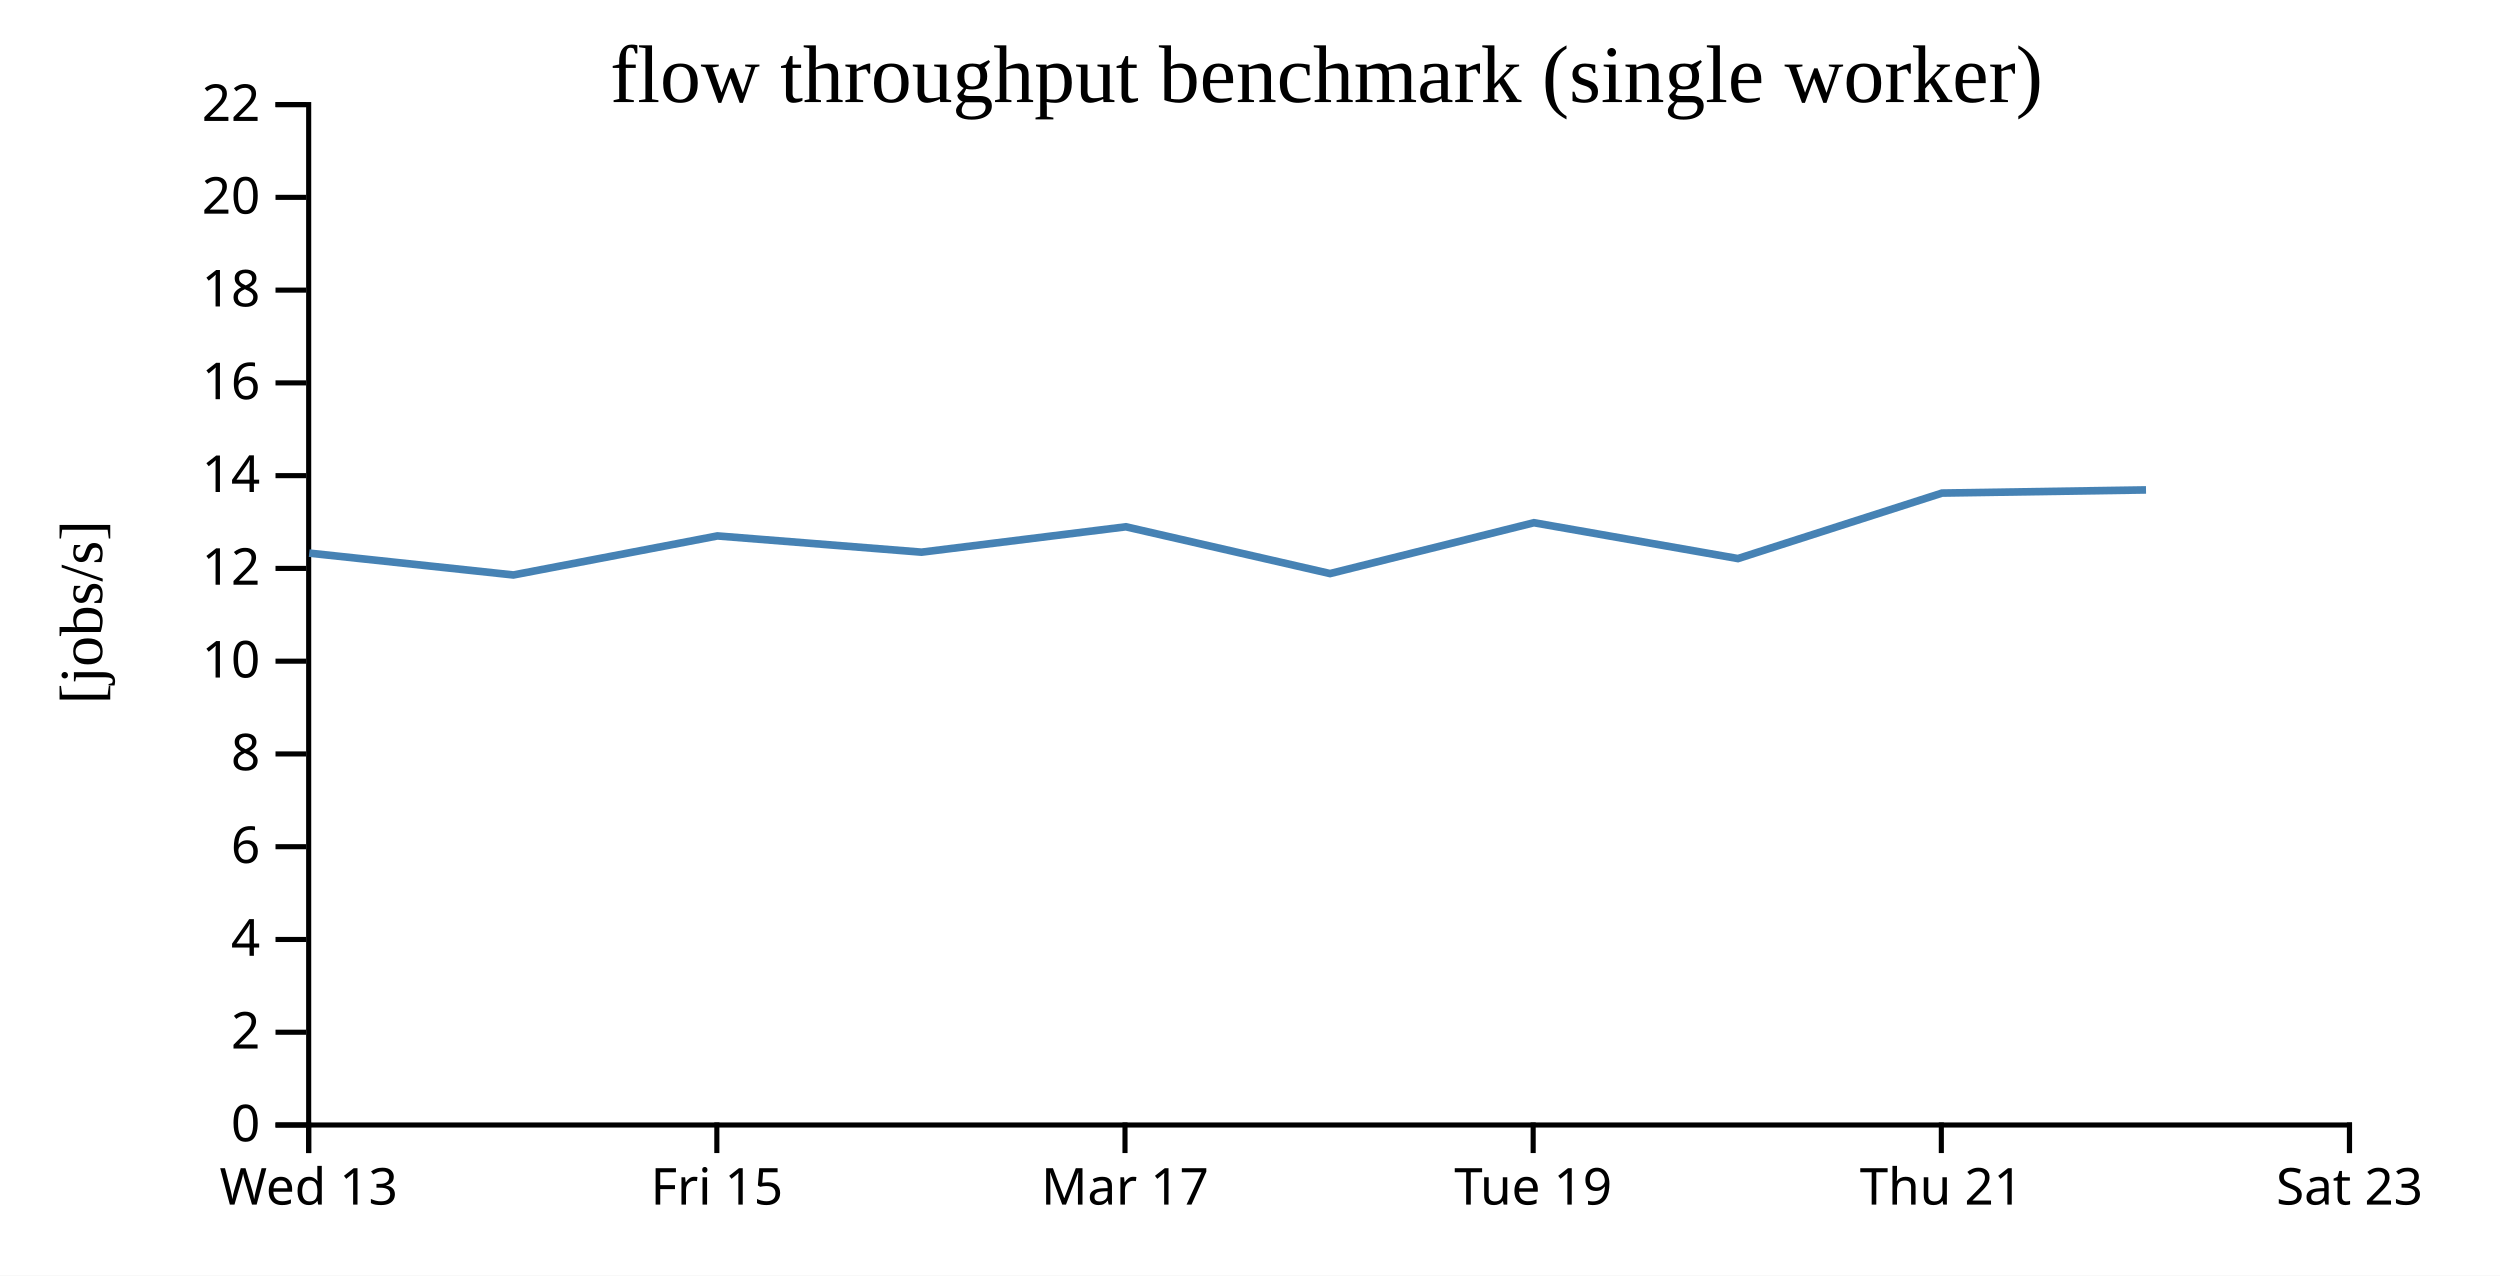
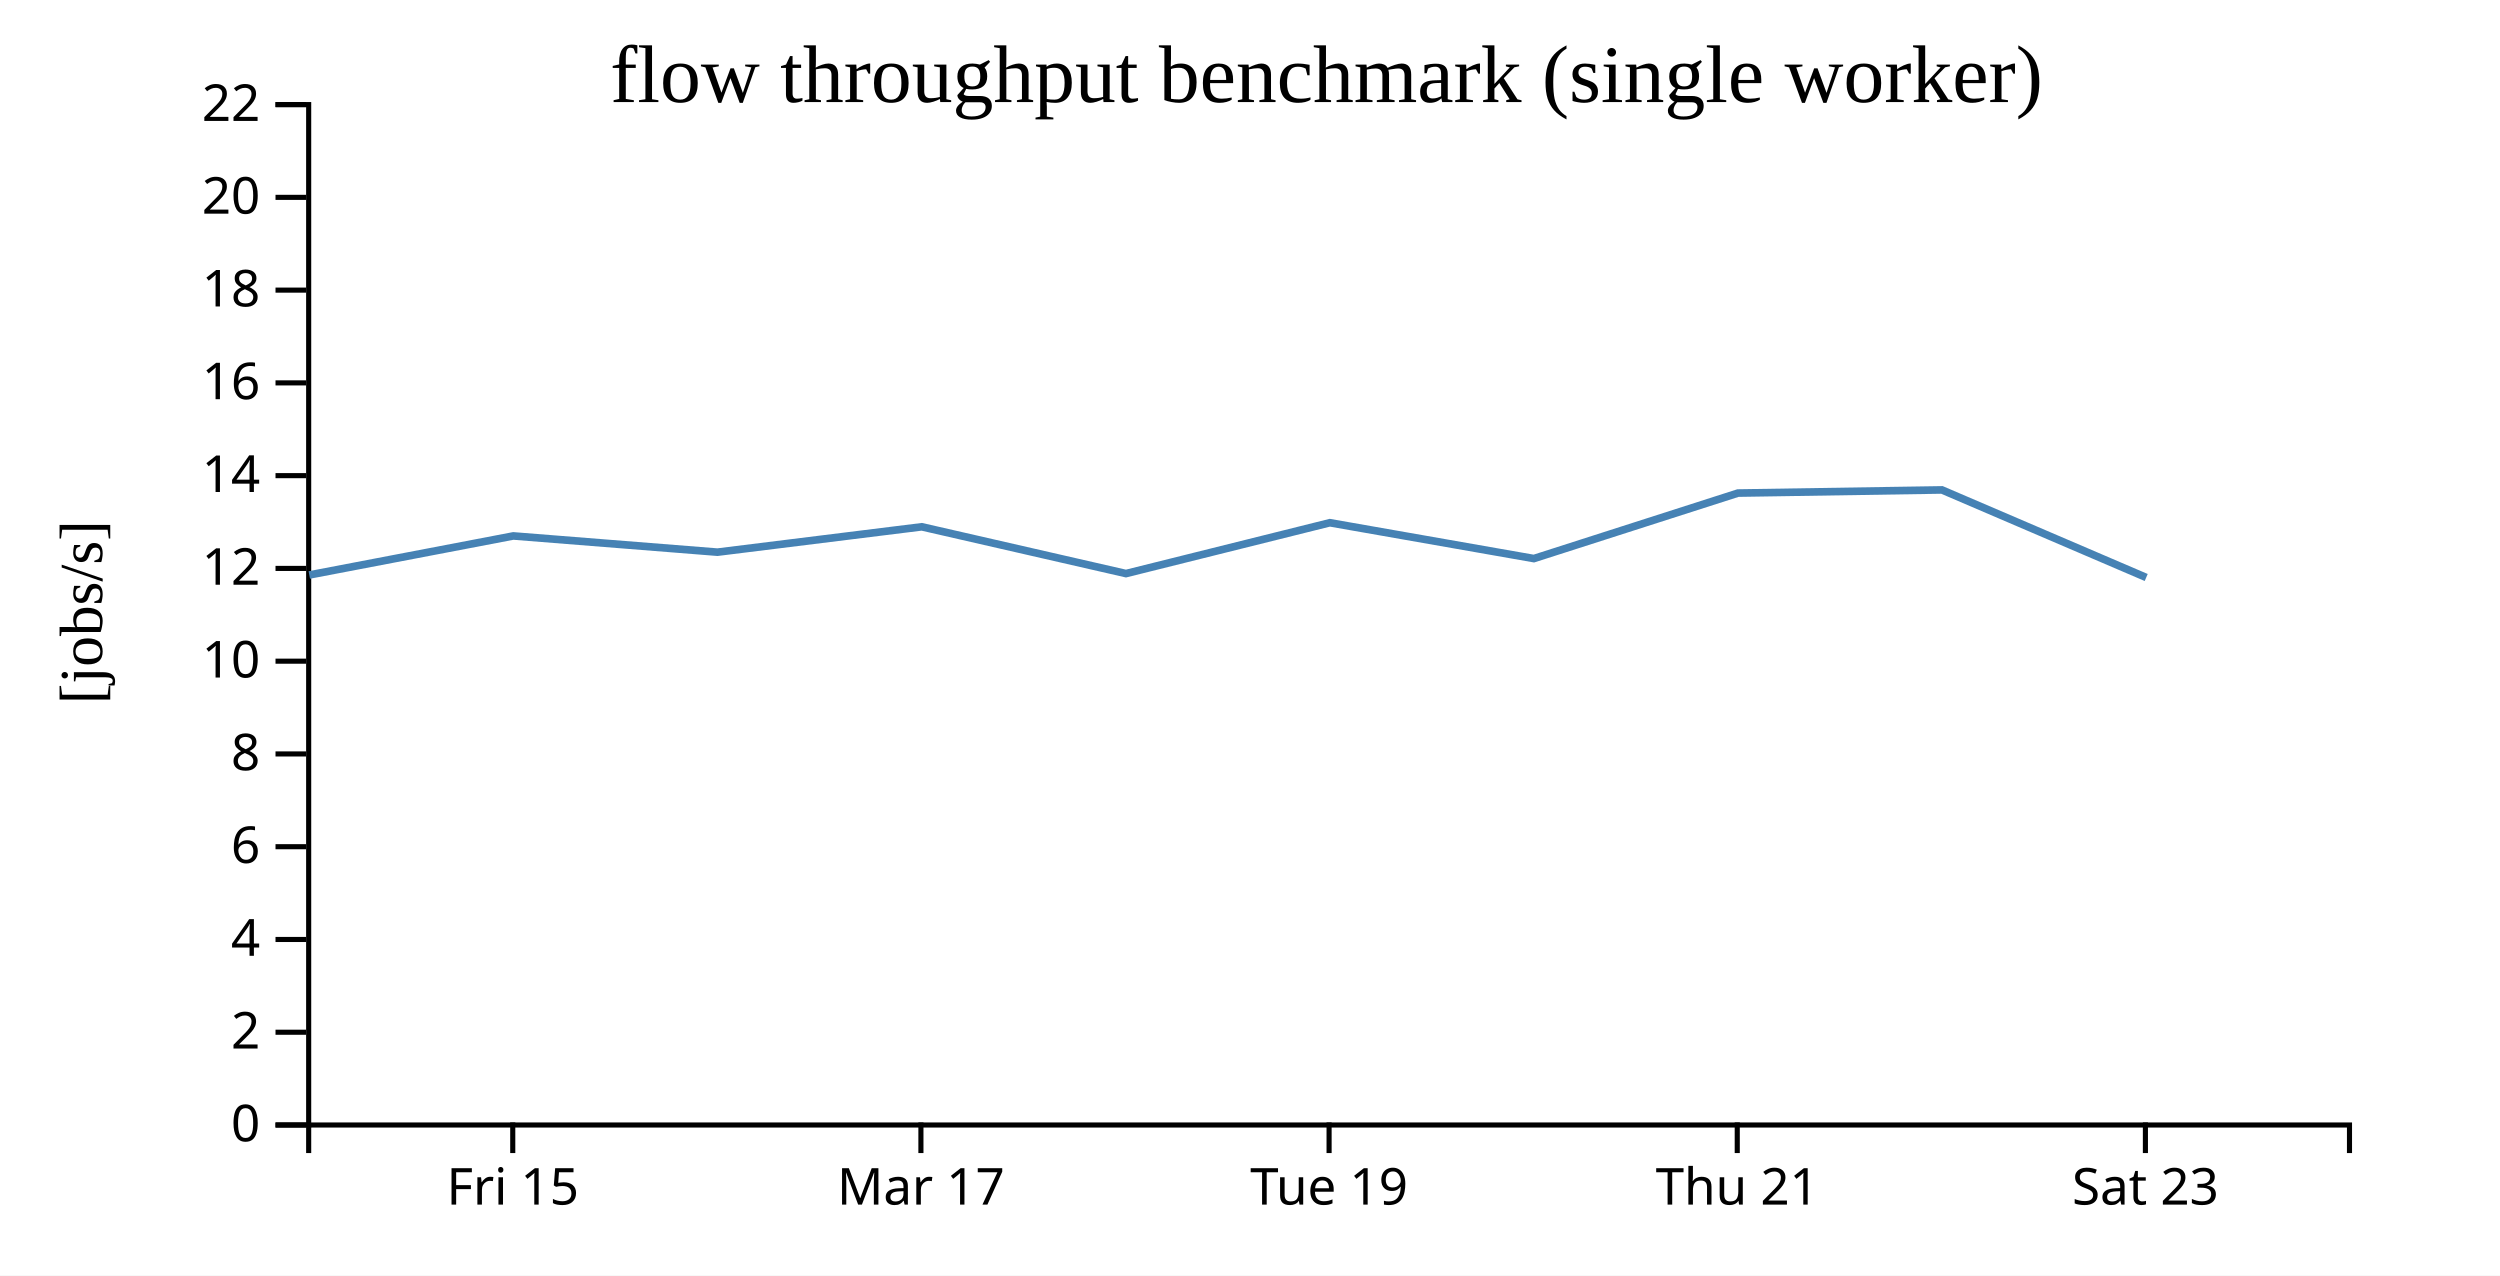
<svg xmlns="http://www.w3.org/2000/svg" width="490" height="250">
  <rect width="100%" height="100%" fill="white" />
  <g transform="translate(60,20)">
    <g transform="translate(0,200)" fill="none" font-size="10" font-family="sans-serif" text-anchor="middle">
      <path class="domain" stroke="currentColor" d="M0.5,6V0.5H400.5V6" />
-       <g class="tick" opacity="1" transform="translate(0.5,0)">
-         <line stroke="currentColor" y2="6" />
-         <text fill="currentColor" y="9" dy="0.71em">Wed 13</text>
-       </g>
-       <g class="tick" opacity="1" transform="translate(80.5,0)">
+       <g class="tick" opacity="1" transform="translate(40.5,0)">
        <line stroke="currentColor" y2="6" />
        <text fill="currentColor" y="9" dy="0.71em">Fri 15</text>
      </g>
-       <g class="tick" opacity="1" transform="translate(160.5,0)">
+       <g class="tick" opacity="1" transform="translate(120.5,0)">
        <line stroke="currentColor" y2="6" />
        <text fill="currentColor" y="9" dy="0.71em">Mar 17</text>
      </g>
-       <g class="tick" opacity="1" transform="translate(240.5,0)">
+       <g class="tick" opacity="1" transform="translate(200.5,0)">
        <line stroke="currentColor" y2="6" />
        <text fill="currentColor" y="9" dy="0.71em">Tue 19</text>
      </g>
-       <g class="tick" opacity="1" transform="translate(320.5,0)">
+       <g class="tick" opacity="1" transform="translate(280.5,0)">
        <line stroke="currentColor" y2="6" />
        <text fill="currentColor" y="9" dy="0.71em">Thu 21</text>
      </g>
-       <g class="tick" opacity="1" transform="translate(400.5,0)">
+       <g class="tick" opacity="1" transform="translate(360.5,0)">
        <line stroke="currentColor" y2="6" />
        <text fill="currentColor" y="9" dy="0.71em">Sat 23</text>
      </g>
    </g>
    <g fill="none" font-size="10" font-family="sans-serif" text-anchor="end">
      <path class="domain" stroke="currentColor" d="M-6,200.5H0.5V0.5H-6" />
      <g class="tick" opacity="1" transform="translate(0,200.5)">
        <line stroke="currentColor" x2="-6" />
        <text fill="currentColor" x="-9" dy="0.32em">0</text>
      </g>
      <g class="tick" opacity="1" transform="translate(0,182.3182)">
        <line stroke="currentColor" x2="-6" />
        <text fill="currentColor" x="-9" dy="0.32em">2</text>
      </g>
      <g class="tick" opacity="1" transform="translate(0,164.1364)">
        <line stroke="currentColor" x2="-6" />
        <text fill="currentColor" x="-9" dy="0.32em">4</text>
      </g>
      <g class="tick" opacity="1" transform="translate(0,145.9545)">
        <line stroke="currentColor" x2="-6" />
        <text fill="currentColor" x="-9" dy="0.32em">6</text>
      </g>
      <g class="tick" opacity="1" transform="translate(0,127.7727)">
        <line stroke="currentColor" x2="-6" />
        <text fill="currentColor" x="-9" dy="0.32em">8</text>
      </g>
      <g class="tick" opacity="1" transform="translate(0,109.5909)">
        <line stroke="currentColor" x2="-6" />
        <text fill="currentColor" x="-9" dy="0.32em">10</text>
      </g>
      <g class="tick" opacity="1" transform="translate(0,91.40909)">
        <line stroke="currentColor" x2="-6" />
        <text fill="currentColor" x="-9" dy="0.32em">12</text>
      </g>
      <g class="tick" opacity="1" transform="translate(0,73.22727)">
        <line stroke="currentColor" x2="-6" />
        <text fill="currentColor" x="-9" dy="0.32em">14</text>
      </g>
      <g class="tick" opacity="1" transform="translate(0,55.04545)">
        <line stroke="currentColor" x2="-6" />
        <text fill="currentColor" x="-9" dy="0.32em">16</text>
      </g>
      <g class="tick" opacity="1" transform="translate(0,36.86364)">
        <line stroke="currentColor" x2="-6" />
        <text fill="currentColor" x="-9" dy="0.32em">18</text>
      </g>
      <g class="tick" opacity="1" transform="translate(0,18.68182)">
        <line stroke="currentColor" x2="-6" />
        <text fill="currentColor" x="-9" dy="0.32em">20</text>
      </g>
      <g class="tick" opacity="1" transform="translate(0,0.5)">
        <line stroke="currentColor" x2="-6" />
        <text fill="currentColor" x="-9" dy="0.32em">22</text>
      </g>
    </g>
    <text text-anchor="middle" style="font-size: 12px" transform="rotate(-90)" y="-40" x="-100">[jobs/s]</text>
    <text text-anchor="middle" style="font-size: 16px" y="0" x="200">flow throughput benchmark (single worker)</text>
-     <path fill="none" stroke="steelblue" stroke-width="1.5" d="M0.603,88.411L40.621,92.695L80.608,85.042L120.619,88.225L160.669,83.252L200.688,92.42L240.647,82.455L280.635,89.48L320.637,76.643L360.619,76.024" />
+     <path fill="none" stroke="steelblue" stroke-width="1.5" d="M0.621,92.695L40.608,85.042L80.619,88.225L120.669,83.252L160.688,92.42L200.647,82.455L240.635,89.48L280.637,76.643L320.619,76.024L360.657,93.189" />
  </g>
</svg>
